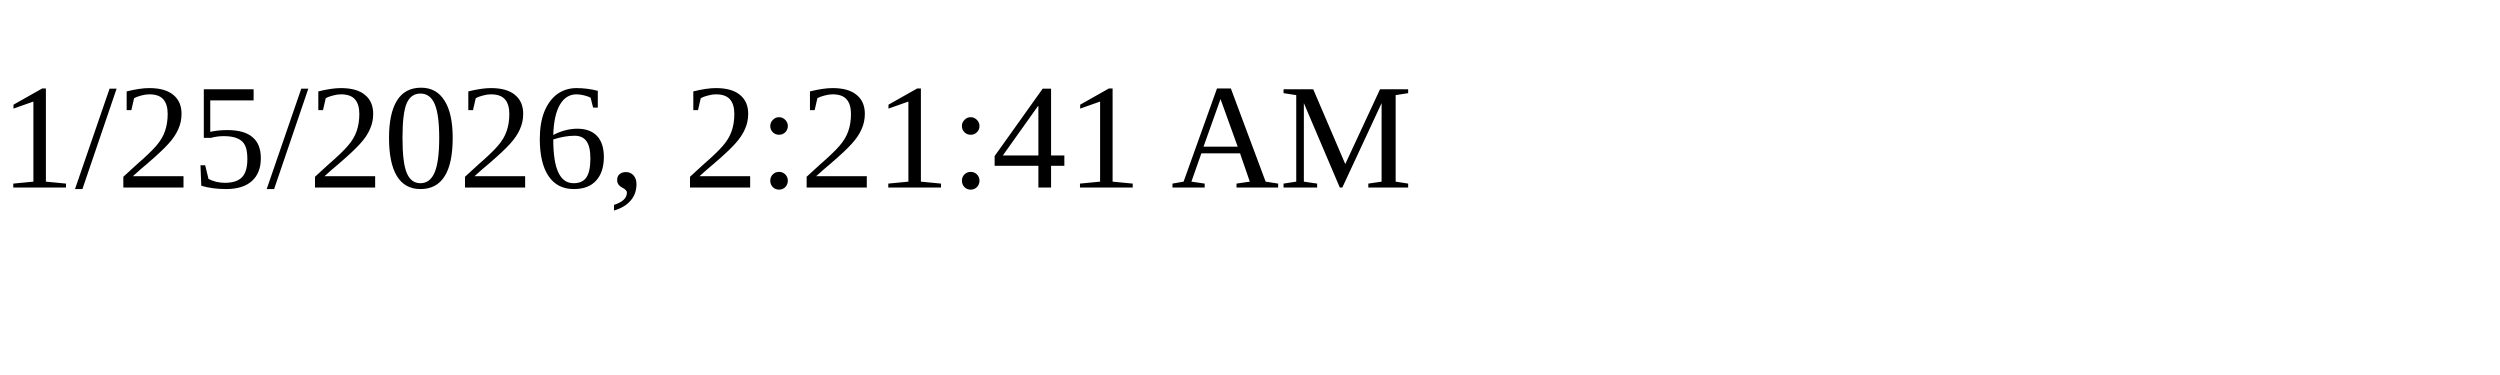
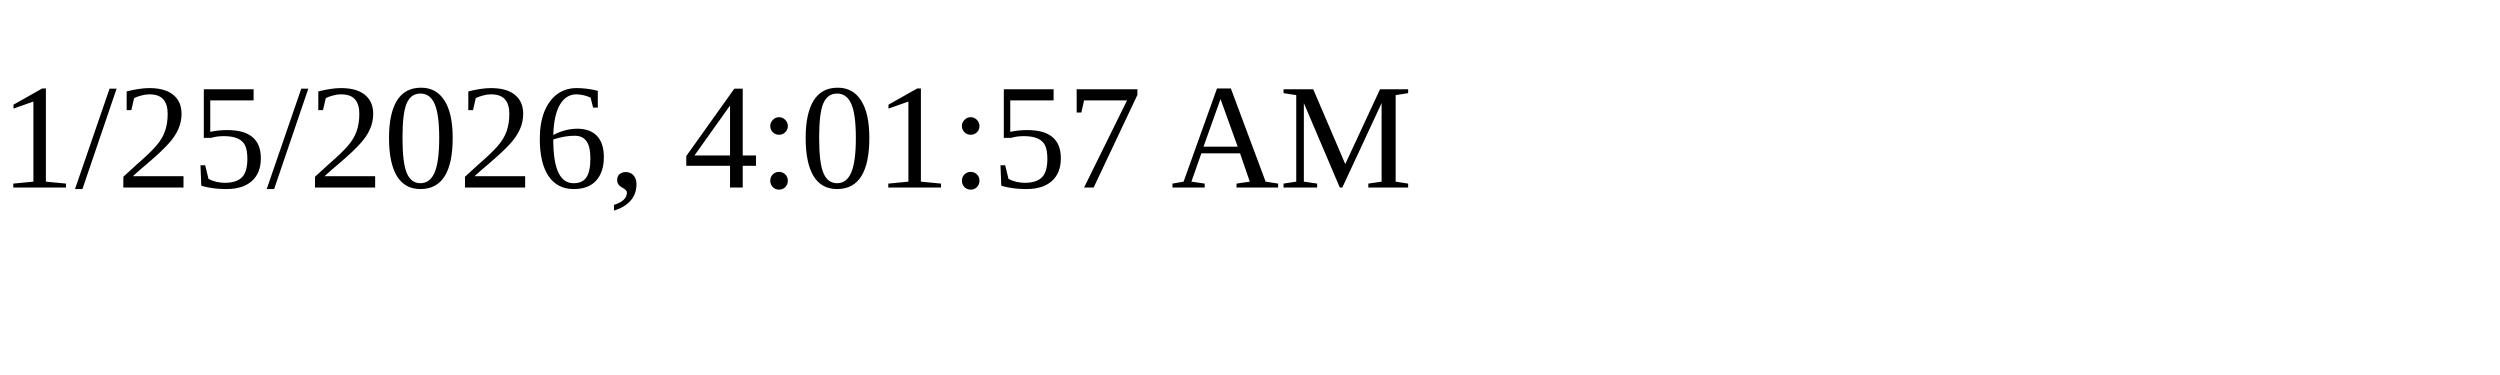
<svg xmlns="http://www.w3.org/2000/svg" height="30" width="200">
-   <text x="0" y="15">1/25/2026, 2:21:41 AM</text>
+   <text x="0" y="15">1/25/2026, 4:01:57 AM</text>
</svg>
